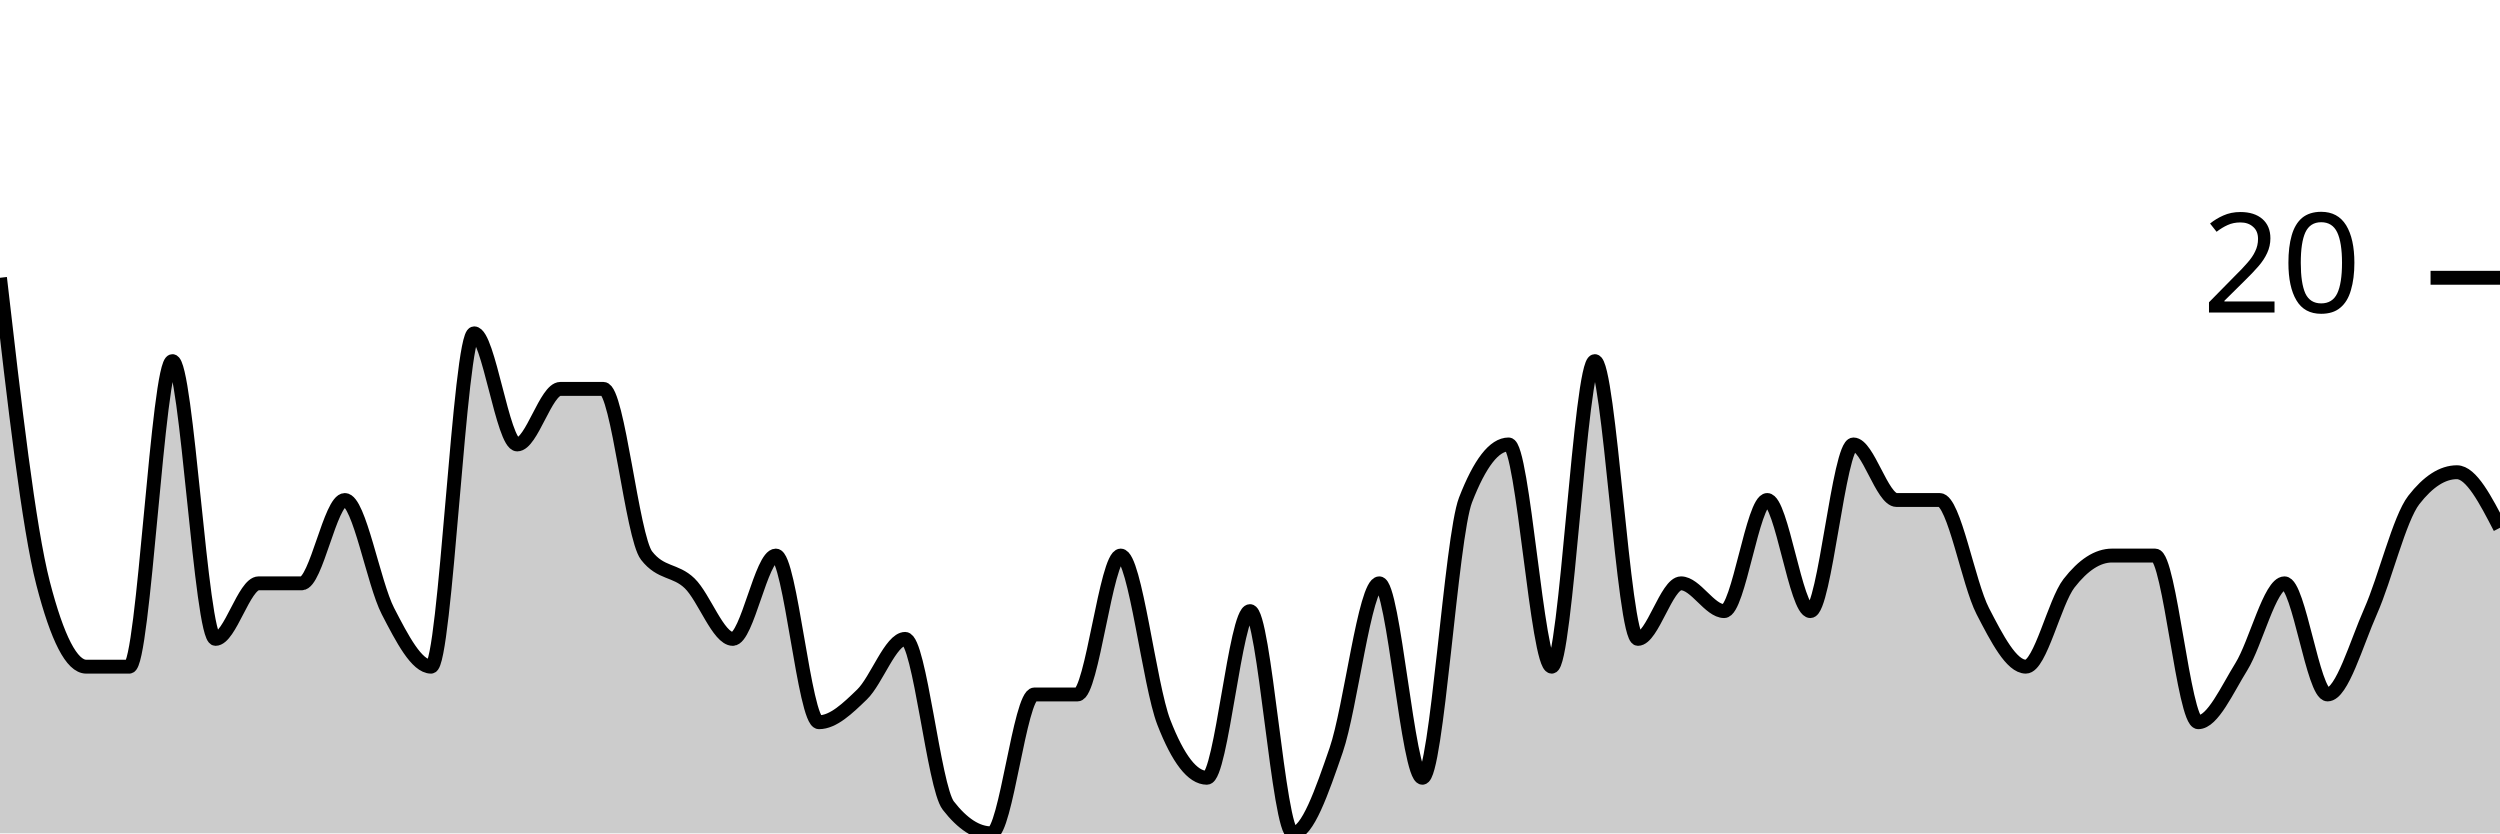
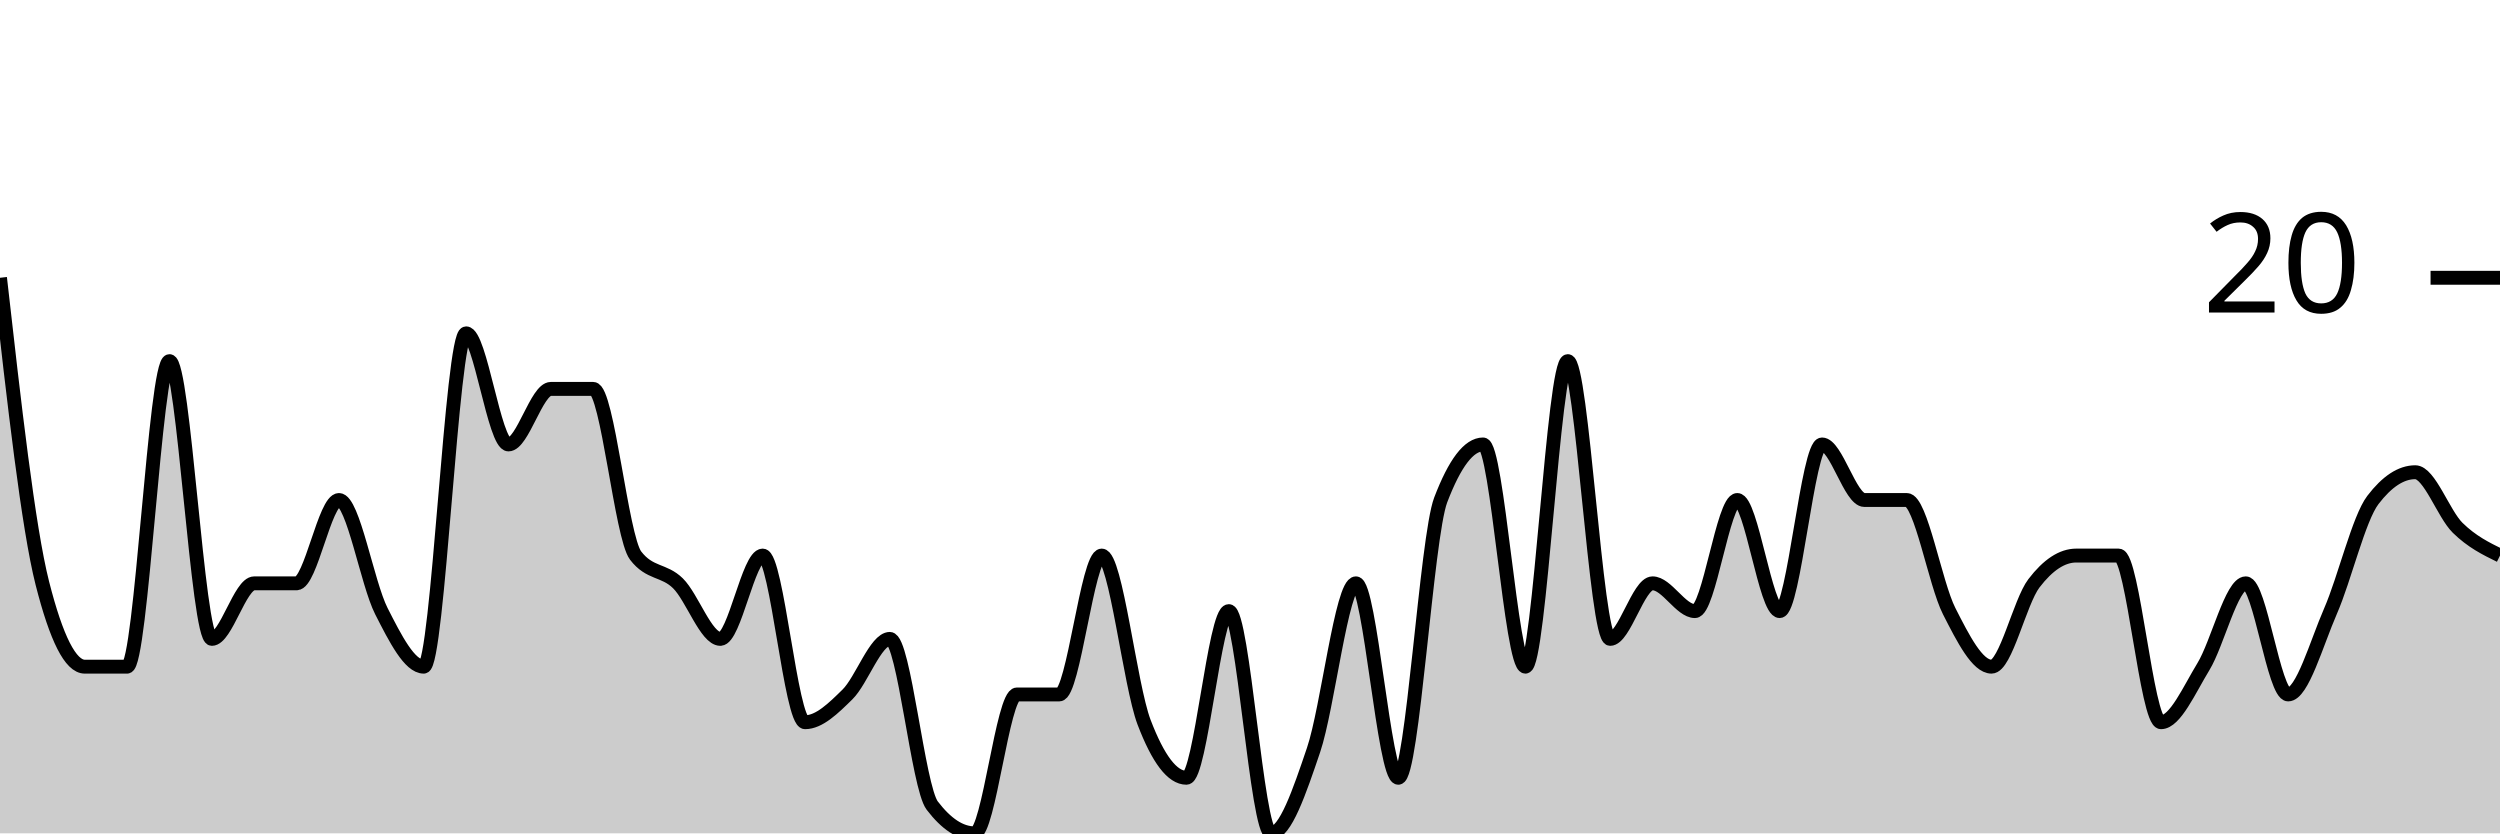
<svg xmlns="http://www.w3.org/2000/svg" viewBox="0 0 180 60">
  <g transform="translate(0,20)">
-     <path class="area" fill="rgba(0, 0, 0, 0.2)" d="M0,0C1.034,9,2.069,18,3.103,22C4.138,26,5.172,28,6.207,28C7.241,28,8.276,28,9.31,28C10.345,28,11.379,6,12.414,6C13.448,6,14.483,26,15.517,26C16.552,26,17.586,22,18.621,22C19.655,22,20.69,22,21.724,22C22.759,22,23.793,16,24.828,16C25.862,16,26.897,22,27.931,24C28.966,26,30,28,31.034,28C32.069,28,33.103,4,34.138,4C35.172,4,36.207,12,37.241,12C38.276,12,39.31,8,40.345,8C41.379,8,42.414,8,43.448,8C44.483,8,45.517,18.667,46.552,20C47.586,21.333,48.621,21,49.655,22C50.69,23,51.724,26,52.759,26C53.793,26,54.828,20,55.862,20C56.897,20,57.931,32,58.966,32C60,32,61.034,31,62.069,30C63.103,29,64.138,26,65.172,26C66.207,26,67.241,36.667,68.276,38C69.31,39.333,70.345,40,71.379,40C72.414,40,73.448,30,74.483,30C75.517,30,76.552,30,77.586,30C78.621,30,79.655,20,80.69,20C81.724,20,82.759,29.333,83.793,32C84.828,34.667,85.862,36,86.897,36C87.931,36,88.966,24,90,24C91.034,24,92.069,40,93.103,40C94.138,40,95.172,37,96.207,34C97.241,31,98.276,22,99.31,22C100.345,22,101.379,36,102.414,36C103.448,36,104.483,18.667,105.517,16C106.552,13.333,107.586,12,108.621,12C109.655,12,110.69,28,111.724,28C112.759,28,113.793,6,114.828,6C115.862,6,116.897,26,117.931,26C118.966,26,120,22,121.034,22C122.069,22,123.103,24,124.138,24C125.172,24,126.207,16,127.241,16C128.276,16,129.31,24,130.345,24C131.379,24,132.414,12,133.448,12C134.483,12,135.517,16,136.552,16C137.586,16,138.621,16,139.655,16C140.69,16,141.724,22,142.759,24C143.793,26,144.828,28,145.862,28C146.897,28,147.931,23.333,148.966,22C150,20.667,151.034,20,152.069,20C153.103,20,154.138,20,155.172,20C156.207,20,157.241,32,158.276,32C159.31,32,160.345,29.667,161.379,28C162.414,26.333,163.448,22,164.483,22C165.517,22,166.552,30,167.586,30C168.621,30,169.655,26.333,170.69,24C171.724,21.667,172.759,17.333,173.793,16C174.828,14.667,175.862,14,176.897,14C177.931,14,178.966,16,180,18L180,40C178.966,40,177.931,40,176.897,40C175.862,40,174.828,40,173.793,40C172.759,40,171.724,40,170.69,40C169.655,40,168.621,40,167.586,40C166.552,40,165.517,40,164.483,40C163.448,40,162.414,40,161.379,40C160.345,40,159.31,40,158.276,40C157.241,40,156.207,40,155.172,40C154.138,40,153.103,40,152.069,40C151.034,40,150,40,148.966,40C147.931,40,146.897,40,145.862,40C144.828,40,143.793,40,142.759,40C141.724,40,140.69,40,139.655,40C138.621,40,137.586,40,136.552,40C135.517,40,134.483,40,133.448,40C132.414,40,131.379,40,130.345,40C129.31,40,128.276,40,127.241,40C126.207,40,125.172,40,124.138,40C123.103,40,122.069,40,121.034,40C120,40,118.966,40,117.931,40C116.897,40,115.862,40,114.828,40C113.793,40,112.759,40,111.724,40C110.69,40,109.655,40,108.621,40C107.586,40,106.552,40,105.517,40C104.483,40,103.448,40,102.414,40C101.379,40,100.345,40,99.31,40C98.276,40,97.241,40,96.207,40C95.172,40,94.138,40,93.103,40C92.069,40,91.034,40,90,40C88.966,40,87.931,40,86.897,40C85.862,40,84.828,40,83.793,40C82.759,40,81.724,40,80.69,40C79.655,40,78.621,40,77.586,40C76.552,40,75.517,40,74.483,40C73.448,40,72.414,40,71.379,40C70.345,40,69.31,40,68.276,40C67.241,40,66.207,40,65.172,40C64.138,40,63.103,40,62.069,40C61.034,40,60,40,58.966,40C57.931,40,56.897,40,55.862,40C54.828,40,53.793,40,52.759,40C51.724,40,50.69,40,49.655,40C48.621,40,47.586,40,46.552,40C45.517,40,44.483,40,43.448,40C42.414,40,41.379,40,40.345,40C39.31,40,38.276,40,37.241,40C36.207,40,35.172,40,34.138,40C33.103,40,32.069,40,31.034,40C30,40,28.966,40,27.931,40C26.897,40,25.862,40,24.828,40C23.793,40,22.759,40,21.724,40C20.69,40,19.655,40,18.621,40C17.586,40,16.552,40,15.517,40C14.483,40,13.448,40,12.414,40C11.379,40,10.345,40,9.31,40C8.276,40,7.241,40,6.207,40C5.172,40,4.138,40,3.103,40C2.069,40,1.034,40,0,40Z" />
-     <path class="line" stroke="black" fill="none" d="M0,0C1.034,9,2.069,18,3.103,22C4.138,26,5.172,28,6.207,28C7.241,28,8.276,28,9.31,28C10.345,28,11.379,6,12.414,6C13.448,6,14.483,26,15.517,26C16.552,26,17.586,22,18.621,22C19.655,22,20.69,22,21.724,22C22.759,22,23.793,16,24.828,16C25.862,16,26.897,22,27.931,24C28.966,26,30,28,31.034,28C32.069,28,33.103,4,34.138,4C35.172,4,36.207,12,37.241,12C38.276,12,39.31,8,40.345,8C41.379,8,42.414,8,43.448,8C44.483,8,45.517,18.667,46.552,20C47.586,21.333,48.621,21,49.655,22C50.69,23,51.724,26,52.759,26C53.793,26,54.828,20,55.862,20C56.897,20,57.931,32,58.966,32C60,32,61.034,31,62.069,30C63.103,29,64.138,26,65.172,26C66.207,26,67.241,36.667,68.276,38C69.31,39.333,70.345,40,71.379,40C72.414,40,73.448,30,74.483,30C75.517,30,76.552,30,77.586,30C78.621,30,79.655,20,80.69,20C81.724,20,82.759,29.333,83.793,32C84.828,34.667,85.862,36,86.897,36C87.931,36,88.966,24,90,24C91.034,24,92.069,40,93.103,40C94.138,40,95.172,37,96.207,34C97.241,31,98.276,22,99.31,22C100.345,22,101.379,36,102.414,36C103.448,36,104.483,18.667,105.517,16C106.552,13.333,107.586,12,108.621,12C109.655,12,110.69,28,111.724,28C112.759,28,113.793,6,114.828,6C115.862,6,116.897,26,117.931,26C118.966,26,120,22,121.034,22C122.069,22,123.103,24,124.138,24C125.172,24,126.207,16,127.241,16C128.276,16,129.31,24,130.345,24C131.379,24,132.414,12,133.448,12C134.483,12,135.517,16,136.552,16C137.586,16,138.621,16,139.655,16C140.69,16,141.724,22,142.759,24C143.793,26,144.828,28,145.862,28C146.897,28,147.931,23.333,148.966,22C150,20.667,151.034,20,152.069,20C153.103,20,154.138,20,155.172,20C156.207,20,157.241,32,158.276,32C159.31,32,160.345,29.667,161.379,28C162.414,26.333,163.448,22,164.483,22C165.517,22,166.552,30,167.586,30C168.621,30,169.655,26.333,170.69,24C171.724,21.667,172.759,17.333,173.793,16C174.828,14.667,175.862,14,176.897,14C177.931,14,178.966,16,180,18" />
+     <path class="area" fill="rgba(0, 0, 0, 0.2)" d="M0,0C1.017,9,2.034,18,3.051,22C4.068,26,5.085,28,6.102,28C7.119,28,8.136,28,9.153,28C10.169,28,11.186,6,12.203,6C13.22,6,14.237,26,15.254,26C16.271,26,17.288,22,18.305,22C19.322,22,20.339,22,21.356,22C22.373,22,23.39,16,24.407,16C25.424,16,26.441,22,27.458,24C28.475,26,29.492,28,30.508,28C31.525,28,32.542,4,33.559,4C34.576,4,35.593,12,36.61,12C37.627,12,38.644,8,39.661,8C40.678,8,41.695,8,42.712,8C43.729,8,44.746,18.667,45.763,20C46.78,21.333,47.797,21,48.814,22C49.831,23,50.847,26,51.864,26C52.881,26,53.898,20,54.915,20C55.932,20,56.949,32,57.966,32C58.983,32,60,31,61.017,30C62.034,29,63.051,26,64.068,26C65.085,26,66.102,36.667,67.119,38C68.136,39.333,69.153,40,70.169,40C71.186,40,72.203,30,73.22,30C74.237,30,75.254,30,76.271,30C77.288,30,78.305,20,79.322,20C80.339,20,81.356,29.333,82.373,32C83.39,34.667,84.407,36,85.424,36C86.441,36,87.458,24,88.475,24C89.492,24,90.508,40,91.525,40C92.542,40,93.559,37,94.576,34C95.593,31,96.61,22,97.627,22C98.644,22,99.661,36,100.678,36C101.695,36,102.712,18.667,103.729,16C104.746,13.333,105.763,12,106.78,12C107.797,12,108.814,28,109.831,28C110.847,28,111.864,6,112.881,6C113.898,6,114.915,26,115.932,26C116.949,26,117.966,22,118.983,22C120,22,121.017,24,122.034,24C123.051,24,124.068,16,125.085,16C126.102,16,127.119,24,128.136,24C129.153,24,130.169,12,131.186,12C132.203,12,133.22,16,134.237,16C135.254,16,136.271,16,137.288,16C138.305,16,139.322,22,140.339,24C141.356,26,142.373,28,143.39,28C144.407,28,145.424,23.333,146.441,22C147.458,20.667,148.475,20,149.492,20C150.508,20,151.525,20,152.542,20C153.559,20,154.576,32,155.593,32C156.61,32,157.627,29.667,158.644,28C159.661,26.333,160.678,22,161.695,22C162.712,22,163.729,30,164.746,30C165.763,30,166.78,26.333,167.797,24C168.814,21.667,169.831,17.333,170.847,16C171.864,14.667,172.881,14,173.898,14C174.915,14,175.932,17,176.949,18C177.966,19,178.983,19.5,180,20L180,40C178.983,40,177.966,40,176.949,40C175.932,40,174.915,40,173.898,40C172.881,40,171.864,40,170.847,40C169.831,40,168.814,40,167.797,40C166.78,40,165.763,40,164.746,40C163.729,40,162.712,40,161.695,40C160.678,40,159.661,40,158.644,40C157.627,40,156.61,40,155.593,40C154.576,40,153.559,40,152.542,40C151.525,40,150.508,40,149.492,40C148.475,40,147.458,40,146.441,40C145.424,40,144.407,40,143.39,40C142.373,40,141.356,40,140.339,40C139.322,40,138.305,40,137.288,40C136.271,40,135.254,40,134.237,40C133.22,40,132.203,40,131.186,40C130.169,40,129.153,40,128.136,40C127.119,40,126.102,40,125.085,40C124.068,40,123.051,40,122.034,40C121.017,40,120,40,118.983,40C117.966,40,116.949,40,115.932,40C114.915,40,113.898,40,112.881,40C111.864,40,110.847,40,109.831,40C108.814,40,107.797,40,106.78,40C105.763,40,104.746,40,103.729,40C102.712,40,101.695,40,100.678,40C99.661,40,98.644,40,97.627,40C96.61,40,95.593,40,94.576,40C93.559,40,92.542,40,91.525,40C90.508,40,89.492,40,88.475,40C87.458,40,86.441,40,85.424,40C84.407,40,83.39,40,82.373,40C81.356,40,80.339,40,79.322,40C78.305,40,77.288,40,76.271,40C75.254,40,74.237,40,73.22,40C72.203,40,71.186,40,70.169,40C69.153,40,68.136,40,67.119,40C66.102,40,65.085,40,64.068,40C63.051,40,62.034,40,61.017,40C60,40,58.983,40,57.966,40C56.949,40,55.932,40,54.915,40C53.898,40,52.881,40,51.864,40C50.847,40,49.831,40,48.814,40C47.797,40,46.78,40,45.763,40C44.746,40,43.729,40,42.712,40C41.695,40,40.678,40,39.661,40C38.644,40,37.627,40,36.61,40C35.593,40,34.576,40,33.559,40C32.542,40,31.525,40,30.508,40C29.492,40,28.475,40,27.458,40C26.441,40,25.424,40,24.407,40C23.39,40,22.373,40,21.356,40C20.339,40,19.322,40,18.305,40C17.288,40,16.271,40,15.254,40C14.237,40,13.22,40,12.203,40C11.186,40,10.169,40,9.153,40C8.136,40,7.119,40,6.102,40C5.085,40,4.068,40,3.051,40C2.034,40,1.017,40,0,40Z" />
+     <path class="line" stroke="black" fill="none" d="M0,0C1.017,9,2.034,18,3.051,22C4.068,26,5.085,28,6.102,28C7.119,28,8.136,28,9.153,28C10.169,28,11.186,6,12.203,6C13.22,6,14.237,26,15.254,26C16.271,26,17.288,22,18.305,22C19.322,22,20.339,22,21.356,22C22.373,22,23.39,16,24.407,16C25.424,16,26.441,22,27.458,24C28.475,26,29.492,28,30.508,28C31.525,28,32.542,4,33.559,4C34.576,4,35.593,12,36.61,12C37.627,12,38.644,8,39.661,8C40.678,8,41.695,8,42.712,8C43.729,8,44.746,18.667,45.763,20C46.78,21.333,47.797,21,48.814,22C49.831,23,50.847,26,51.864,26C52.881,26,53.898,20,54.915,20C55.932,20,56.949,32,57.966,32C58.983,32,60,31,61.017,30C62.034,29,63.051,26,64.068,26C65.085,26,66.102,36.667,67.119,38C68.136,39.333,69.153,40,70.169,40C71.186,40,72.203,30,73.22,30C74.237,30,75.254,30,76.271,30C77.288,30,78.305,20,79.322,20C80.339,20,81.356,29.333,82.373,32C83.39,34.667,84.407,36,85.424,36C86.441,36,87.458,24,88.475,24C89.492,24,90.508,40,91.525,40C92.542,40,93.559,37,94.576,34C95.593,31,96.61,22,97.627,22C98.644,22,99.661,36,100.678,36C101.695,36,102.712,18.667,103.729,16C104.746,13.333,105.763,12,106.78,12C107.797,12,108.814,28,109.831,28C110.847,28,111.864,6,112.881,6C113.898,6,114.915,26,115.932,26C116.949,26,117.966,22,118.983,22C120,22,121.017,24,122.034,24C123.051,24,124.068,16,125.085,16C126.102,16,127.119,24,128.136,24C129.153,24,130.169,12,131.186,12C132.203,12,133.22,16,134.237,16C135.254,16,136.271,16,137.288,16C138.305,16,139.322,22,140.339,24C141.356,26,142.373,28,143.39,28C144.407,28,145.424,23.333,146.441,22C147.458,20.667,148.475,20,149.492,20C150.508,20,151.525,20,152.542,20C153.559,20,154.576,32,155.593,32C156.61,32,157.627,29.667,158.644,28C159.661,26.333,160.678,22,161.695,22C162.712,22,163.729,30,164.746,30C165.763,30,166.78,26.333,167.797,24C168.814,21.667,169.831,17.333,170.847,16C171.864,14.667,172.881,14,173.898,14C174.915,14,175.932,17,176.949,18C177.966,19,178.983,19.5,180,20" />
    <path class="axis-ceiling" stroke-width="1" stroke="black" fill="none" d="M175,0L180,0" />
    <text class="axis-ceiling-label" font-family="sans-serif" text-anchor="end" font-size="10px" x="170" y="2.5">20</text>
  </g>
</svg>
